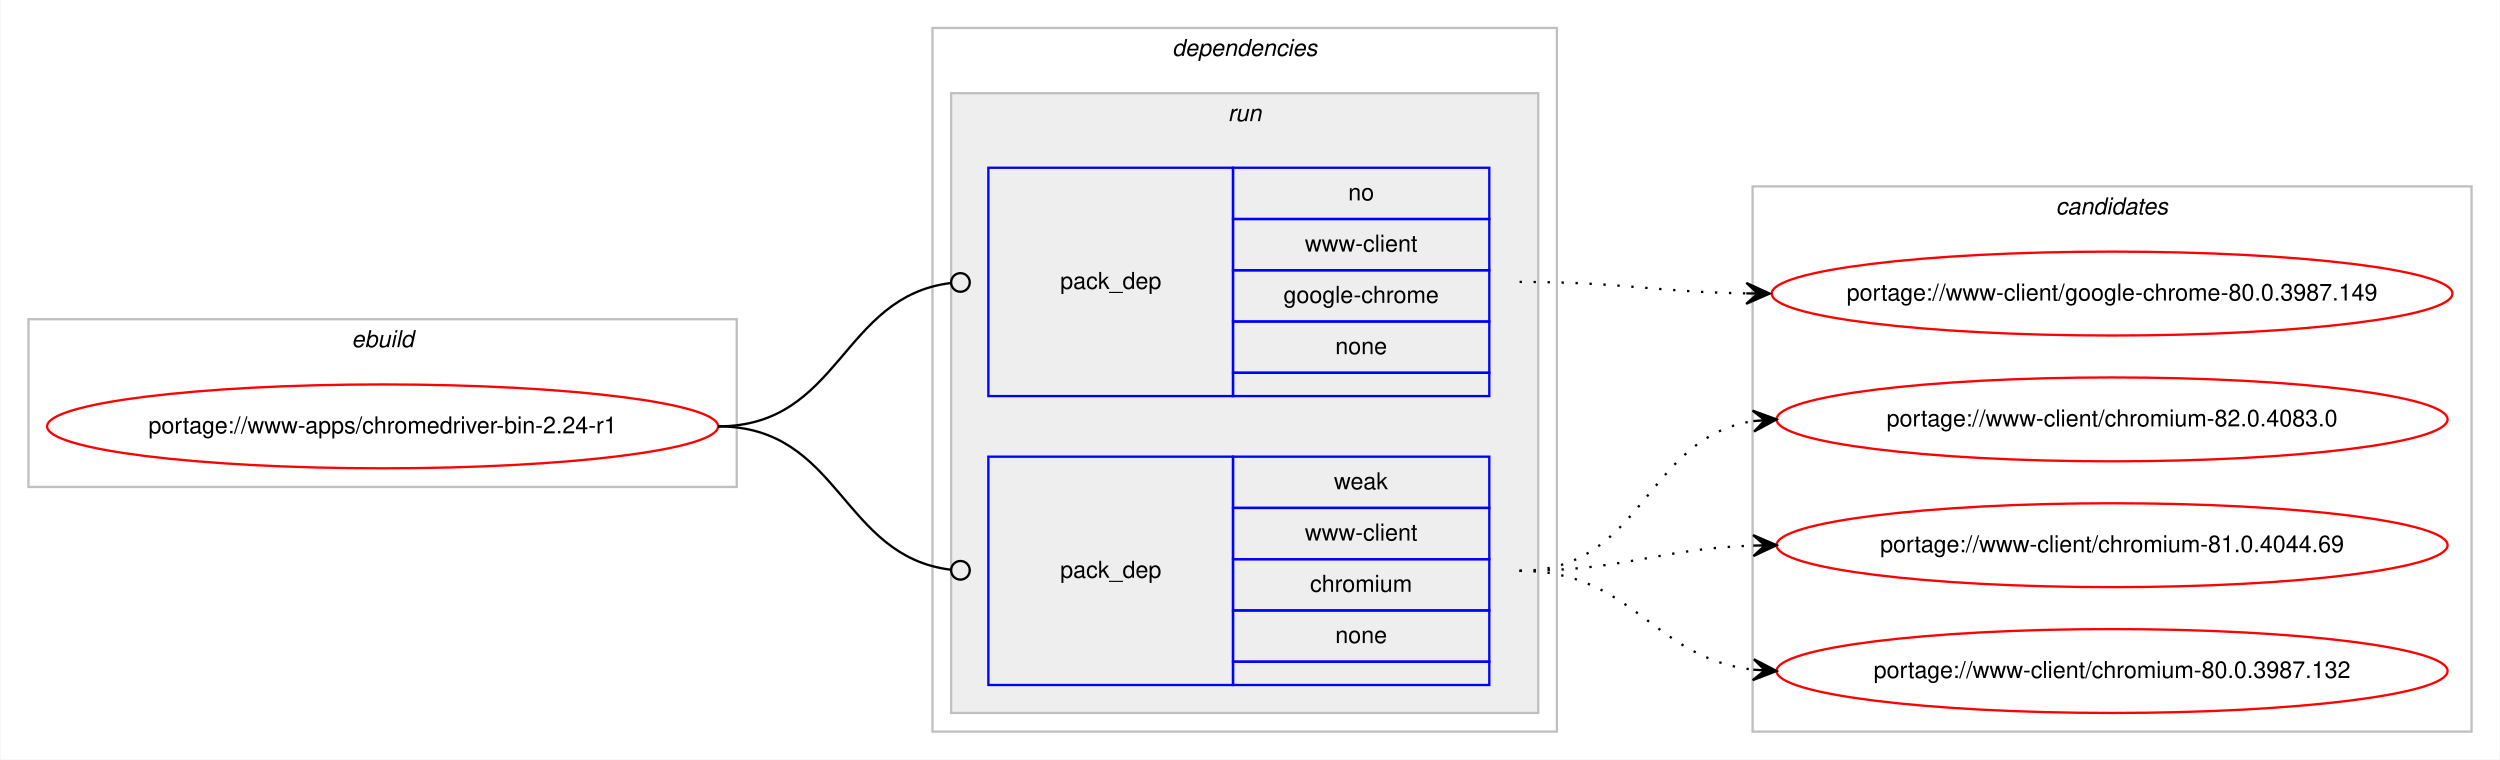
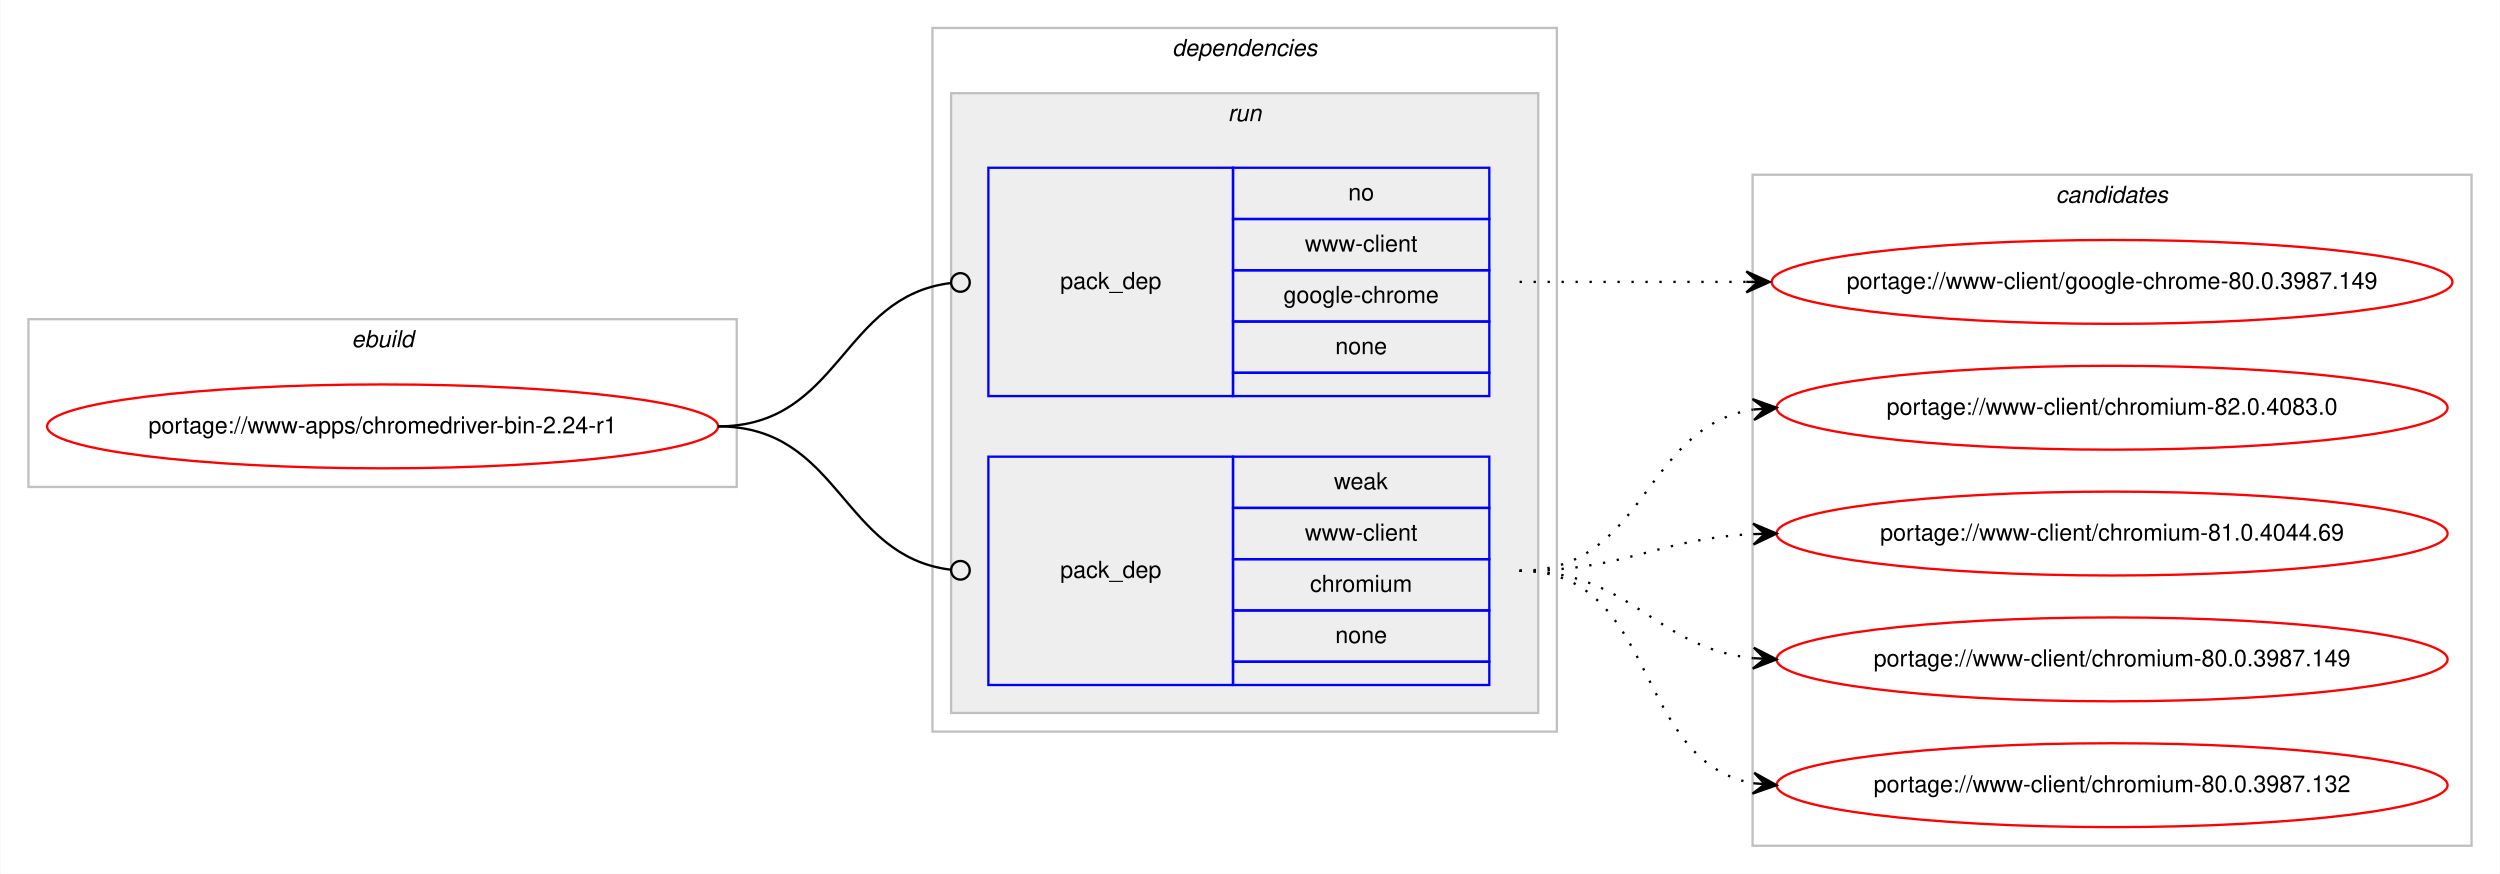
- <svg xmlns="http://www.w3.org/2000/svg" xmlns:xlink="http://www.w3.org/1999/xlink" width="1073pt" height="326pt" viewBox="0.00 0.00 1072.58 326.00">
-   <g id="graph0" class="graph" transform="scale(1 1) rotate(0) translate(4 322)">
-     <polygon fill="#ffffff" stroke="transparent" points="-4,4 -4,-322 1068.58,-322 1068.58,4 -4,4" />
+ <svg xmlns="http://www.w3.org/2000/svg" xmlns:xlink="http://www.w3.org/1999/xlink" width="1073pt" height="375pt" viewBox="0.00 0.00 1072.58 375.00">
+   <g id="graph0" class="graph" transform="scale(1 1) rotate(0) translate(4 371)">
+     <polygon fill="#ffffff" stroke="transparent" points="-4,4 -4,-371 1068.58,-371 1068.58,4 -4,4" />
    <g id="clust1" class="cluster">
-       <polygon fill="none" stroke="#c0c0c0" points="8,-113 8,-185 312,-185 312,-113 8,-113" />
-       <text text-anchor="start" x="146.663" y="-173" font-family="Helvetica,sans-Serif" font-style="italic" font-size="10.00" fill="#000000">ebuild</text>
+       <polygon fill="none" stroke="#c0c0c0" points="8,-162 8,-234 312,-234 312,-162 8,-162" />
+       <text text-anchor="start" x="146.663" y="-222" font-family="Helvetica,sans-Serif" font-style="italic" font-size="10.00" fill="#000000">ebuild</text>
    </g>
    <g id="clust2" class="cluster">
-       <polygon fill="none" stroke="#c0c0c0" points="396,-8 396,-310 664,-310 664,-8 396,-8" />
-       <text text-anchor="start" x="498.875" y="-298" font-family="Helvetica,sans-Serif" font-style="italic" font-size="10.00" fill="#000000">dependencies</text>
+       <polygon fill="none" stroke="#c0c0c0" points="396,-57 396,-359 664,-359 664,-57 396,-57" />
+       <text text-anchor="start" x="498.875" y="-347" font-family="Helvetica,sans-Serif" font-style="italic" font-size="10.00" fill="#000000">dependencies</text>
    </g>
    <g id="clust5" class="cluster">
-       <polygon fill="#eeeeee" stroke="#c0c0c0" points="404,-16 404,-282 656,-282 656,-16 404,-16" />
-       <text text-anchor="start" x="522.777" y="-270" font-family="Helvetica,sans-Serif" font-style="italic" font-size="10.00" fill="#000000">run</text>
+       <polygon fill="#eeeeee" stroke="#c0c0c0" points="404,-65 404,-331 656,-331 656,-65 404,-65" />
+       <text text-anchor="start" x="522.777" y="-319" font-family="Helvetica,sans-Serif" font-style="italic" font-size="10.00" fill="#000000">run</text>
    </g>
    <g id="clust8" class="cluster">
-       <polygon fill="none" stroke="#c0c0c0" points="748,-8 748,-242 1056.58,-242 1056.58,-8 748,-8" />
-       <text text-anchor="start" x="878.114" y="-230" font-family="Helvetica,sans-Serif" font-style="italic" font-size="10.00" fill="#000000">candidates</text>
+       <polygon fill="none" stroke="#c0c0c0" points="748,-8 748,-296 1056.58,-296 1056.58,-8 748,-8" />
+       <text text-anchor="start" x="878.114" y="-284" font-family="Helvetica,sans-Serif" font-style="italic" font-size="10.00" fill="#000000">candidates</text>
    </g>
    <g id="node1" class="node">
      <g id="a_node1">
        <a xlink:href="../www-apps/chromedriver-bin-2.24-r1.svg" xlink:title="portage://www-apps/chromedriver-bin-2.24-r1">
-           <ellipse fill="none" stroke="#ff0000" cx="160" cy="-139" rx="144" ry="18" />
-           <text text-anchor="middle" x="160" y="-136" font-family="Helvetica,sans-Serif" font-size="10.00" fill="#000000">portage://www-apps/chromedriver-bin-2.24-r1</text>
+           <ellipse fill="none" stroke="#ff0000" cx="160" cy="-188" rx="144" ry="18" />
+           <text text-anchor="middle" x="160" y="-185" font-family="Helvetica,sans-Serif" font-size="10.00" fill="#000000">portage://www-apps/chromedriver-bin-2.24-r1</text>
        </a>
      </g>
    </g>
    <g id="node2" class="node">
-       <polygon fill="none" stroke="#0000ff" points="420,-152 420,-250 525,-250 525,-152 420,-152" />
-       <text text-anchor="start" x="450.823" y="-198" font-family="Helvetica,sans-Serif" font-size="10.00" fill="#000000">pack_dep</text>
-       <polygon fill="none" stroke="#0000ff" points="525,-228 525,-250 635,-250 635,-228 525,-228" />
-       <text text-anchor="start" x="574.441" y="-236" font-family="Helvetica,sans-Serif" font-size="10.00" fill="#000000">no</text>
-       <polygon fill="none" stroke="#0000ff" points="525,-206 525,-228 635,-228 635,-206 525,-206" />
-       <text text-anchor="start" x="555.84" y="-214" font-family="Helvetica,sans-Serif" font-size="10.00" fill="#000000">www-client</text>
-       <polygon fill="none" stroke="#0000ff" points="525,-184 525,-206 635,-206 635,-184 525,-184" />
-       <text text-anchor="start" x="546.661" y="-192" font-family="Helvetica,sans-Serif" font-size="10.00" fill="#000000">google-chrome</text>
-       <polygon fill="none" stroke="#0000ff" points="525,-162 525,-184 635,-184 635,-162 525,-162" />
-       <text text-anchor="start" x="568.882" y="-170" font-family="Helvetica,sans-Serif" font-size="10.00" fill="#000000">none</text>
-       <polygon fill="none" stroke="#0000ff" points="525,-152 525,-162 635,-162 635,-152 525,-152" />
+       <polygon fill="none" stroke="#0000ff" points="420,-201 420,-299 525,-299 525,-201 420,-201" />
+       <text text-anchor="start" x="450.823" y="-247" font-family="Helvetica,sans-Serif" font-size="10.00" fill="#000000">pack_dep</text>
+       <polygon fill="none" stroke="#0000ff" points="525,-277 525,-299 635,-299 635,-277 525,-277" />
+       <text text-anchor="start" x="574.441" y="-285" font-family="Helvetica,sans-Serif" font-size="10.00" fill="#000000">no</text>
+       <polygon fill="none" stroke="#0000ff" points="525,-255 525,-277 635,-277 635,-255 525,-255" />
+       <text text-anchor="start" x="555.84" y="-263" font-family="Helvetica,sans-Serif" font-size="10.00" fill="#000000">www-client</text>
+       <polygon fill="none" stroke="#0000ff" points="525,-233 525,-255 635,-255 635,-233 525,-233" />
+       <text text-anchor="start" x="546.661" y="-241" font-family="Helvetica,sans-Serif" font-size="10.00" fill="#000000">google-chrome</text>
+       <polygon fill="none" stroke="#0000ff" points="525,-211 525,-233 635,-233 635,-211 525,-211" />
+       <text text-anchor="start" x="568.882" y="-219" font-family="Helvetica,sans-Serif" font-size="10.00" fill="#000000">none</text>
+       <polygon fill="none" stroke="#0000ff" points="525,-201 525,-211 635,-211 635,-201 525,-201" />
    </g>
    <g id="edge1" class="edge">
-       <path fill="none" stroke="#000000" d="M304,-139C356.537,-139 356.777,-194.863 404.002,-200.537" />
-       <ellipse fill="none" stroke="#000000" cx="408.007" cy="-200.769" rx="4" ry="4" />
+       <path fill="none" stroke="#000000" d="M304,-188C356.537,-188 356.777,-243.863 404.002,-249.537" />
+       <ellipse fill="none" stroke="#000000" cx="408.007" cy="-249.769" rx="4" ry="4" />
    </g>
    <g id="node3" class="node">
-       <polygon fill="none" stroke="#0000ff" points="420,-28 420,-126 525,-126 525,-28 420,-28" />
-       <text text-anchor="start" x="450.823" y="-74" font-family="Helvetica,sans-Serif" font-size="10.00" fill="#000000">pack_dep</text>
-       <polygon fill="none" stroke="#0000ff" points="525,-104 525,-126 635,-126 635,-104 525,-104" />
-       <text text-anchor="start" x="568.332" y="-112" font-family="Helvetica,sans-Serif" font-size="10.00" fill="#000000">weak</text>
-       <polygon fill="none" stroke="#0000ff" points="525,-82 525,-104 635,-104 635,-82 525,-82" />
-       <text text-anchor="start" x="555.84" y="-90" font-family="Helvetica,sans-Serif" font-size="10.00" fill="#000000">www-client</text>
-       <polygon fill="none" stroke="#0000ff" points="525,-60 525,-82 635,-82 635,-60 525,-60" />
-       <text text-anchor="start" x="558.058" y="-68" font-family="Helvetica,sans-Serif" font-size="10.00" fill="#000000">chromium</text>
-       <polygon fill="none" stroke="#0000ff" points="525,-38 525,-60 635,-60 635,-38 525,-38" />
-       <text text-anchor="start" x="568.882" y="-46" font-family="Helvetica,sans-Serif" font-size="10.00" fill="#000000">none</text>
-       <polygon fill="none" stroke="#0000ff" points="525,-28 525,-38 635,-38 635,-28 525,-28" />
+       <polygon fill="none" stroke="#0000ff" points="420,-77 420,-175 525,-175 525,-77 420,-77" />
+       <text text-anchor="start" x="450.823" y="-123" font-family="Helvetica,sans-Serif" font-size="10.00" fill="#000000">pack_dep</text>
+       <polygon fill="none" stroke="#0000ff" points="525,-153 525,-175 635,-175 635,-153 525,-153" />
+       <text text-anchor="start" x="568.332" y="-161" font-family="Helvetica,sans-Serif" font-size="10.00" fill="#000000">weak</text>
+       <polygon fill="none" stroke="#0000ff" points="525,-131 525,-153 635,-153 635,-131 525,-131" />
+       <text text-anchor="start" x="555.84" y="-139" font-family="Helvetica,sans-Serif" font-size="10.00" fill="#000000">www-client</text>
+       <polygon fill="none" stroke="#0000ff" points="525,-109 525,-131 635,-131 635,-109 525,-109" />
+       <text text-anchor="start" x="558.058" y="-117" font-family="Helvetica,sans-Serif" font-size="10.00" fill="#000000">chromium</text>
+       <polygon fill="none" stroke="#0000ff" points="525,-87 525,-109 635,-109 635,-87 525,-87" />
+       <text text-anchor="start" x="568.882" y="-95" font-family="Helvetica,sans-Serif" font-size="10.00" fill="#000000">none</text>
+       <polygon fill="none" stroke="#0000ff" points="525,-77 525,-87 635,-87 635,-77 525,-77" />
    </g>
    <g id="edge2" class="edge">
-       <path fill="none" stroke="#000000" d="M304,-139C356.537,-139 356.777,-83.137 404.002,-77.463" />
-       <ellipse fill="none" stroke="#000000" cx="408.007" cy="-77.231" rx="4" ry="4" />
+       <path fill="none" stroke="#000000" d="M304,-188C356.537,-188 356.777,-132.137 404.002,-126.463" />
+       <ellipse fill="none" stroke="#000000" cx="408.007" cy="-126.231" rx="4" ry="4" />
    </g>
    <g id="node4" class="node">
      <g id="a_node4">
        <a xlink:href="../www-client/google-chrome-80.0.3987.149.svg" xlink:title="portage://www-client/google-chrome-80.0.3987.149">
-           <ellipse fill="none" stroke="#ff0000" cx="902.29" cy="-196" rx="146.08" ry="18" />
-           <text text-anchor="middle" x="902.29" y="-193" font-family="Helvetica,sans-Serif" font-size="10.00" fill="#000000">portage://www-client/google-chrome-80.0.3987.149</text>
+           <ellipse fill="none" stroke="#ff0000" cx="902.29" cy="-250" rx="146.08" ry="18" />
+           <text text-anchor="middle" x="902.29" y="-247" font-family="Helvetica,sans-Serif" font-size="10.00" fill="#000000">portage://www-client/google-chrome-80.0.3987.149</text>
        </a>
      </g>
    </g>
    <g id="edge3" class="edge">
-       <path fill="none" stroke="#000000" stroke-dasharray="1,5" d="M648,-201C692.193,-201 705.602,-196.715 745.225,-196.078" />
-       <polygon fill="#000000" stroke="#000000" points="755.29,-196 745.325,-200.578 750.29,-196.039 745.29,-196.078 745.29,-196.078 745.29,-196.078 750.29,-196.039 745.255,-191.578 755.29,-196 755.29,-196" />
+       <path fill="none" stroke="#000000" stroke-dasharray="1,5" d="M648,-250C692.145,-250 705.639,-250 745.234,-250" />
+       <polygon fill="#000000" stroke="#000000" points="755.29,-250 745.29,-254.5 750.29,-250 745.29,-250 745.29,-250 745.29,-250 750.29,-250 745.29,-245.5 755.29,-250 755.29,-250" />
    </g>
    <g id="node5" class="node">
      <g id="a_node5">
        <a xlink:href="../www-client/chromium-82.0.4083.0.svg" xlink:title="portage://www-client/chromium-82.0.4083.0">
-           <ellipse fill="none" stroke="#ff0000" cx="902.29" cy="-142" rx="144" ry="18" />
-           <text text-anchor="middle" x="902.29" y="-139" font-family="Helvetica,sans-Serif" font-size="10.00" fill="#000000">portage://www-client/chromium-82.0.4083.0</text>
+           <ellipse fill="none" stroke="#ff0000" cx="902.29" cy="-196" rx="144" ry="18" />
+           <text text-anchor="middle" x="902.29" y="-193" font-family="Helvetica,sans-Serif" font-size="10.00" fill="#000000">portage://www-client/chromium-82.0.4083.0</text>
        </a>
      </g>
    </g>
    <g id="edge4" class="edge">
-       <path fill="none" stroke="#000000" stroke-dasharray="1,5" d="M648,-77C701.341,-77 701.595,-134.129 748.3,-141.27" />
-       <polygon fill="#000000" stroke="#000000" points="758.29,-142 747.989,-145.759 753.303,-141.636 748.316,-141.271 748.316,-141.271 748.316,-141.271 753.303,-141.636 748.644,-136.783 758.29,-142 758.29,-142" />
+       <path fill="none" stroke="#000000" stroke-dasharray="1,5" d="M648,-126C702.429,-126 700.711,-187.523 748.121,-195.214" />
+       <polygon fill="#000000" stroke="#000000" points="758.29,-196 747.973,-199.716 753.305,-195.614 748.32,-195.229 748.32,-195.229 748.32,-195.229 753.305,-195.614 748.667,-190.743 758.29,-196 758.29,-196" />
    </g>
    <g id="node6" class="node">
      <g id="a_node6">
        <a xlink:href="../www-client/chromium-81.0.4044.69.svg" xlink:title="portage://www-client/chromium-81.0.4044.69">
-           <ellipse fill="none" stroke="#ff0000" cx="902.29" cy="-88" rx="144" ry="18" />
-           <text text-anchor="middle" x="902.29" y="-85" font-family="Helvetica,sans-Serif" font-size="10.00" fill="#000000">portage://www-client/chromium-81.0.4044.69</text>
+           <ellipse fill="none" stroke="#ff0000" cx="902.29" cy="-142" rx="144" ry="18" />
+           <text text-anchor="middle" x="902.29" y="-139" font-family="Helvetica,sans-Serif" font-size="10.00" fill="#000000">portage://www-client/chromium-81.0.4044.69</text>
        </a>
      </g>
    </g>
    <g id="edge5" class="edge">
-       <path fill="none" stroke="#000000" stroke-dasharray="1,5" d="M648,-77C693.701,-77 707.132,-86.468 748.169,-87.836" />
-       <polygon fill="#000000" stroke="#000000" points="758.29,-88 748.218,-92.337 753.29,-87.919 748.291,-87.838 748.291,-87.838 748.291,-87.838 753.29,-87.919 748.364,-83.338 758.29,-88 758.29,-88" />
+       <path fill="none" stroke="#000000" stroke-dasharray="1,5" d="M648,-126C693.952,-126 706.936,-139.771 748.123,-141.761" />
+       <polygon fill="#000000" stroke="#000000" points="758.29,-142 748.187,-146.264 753.291,-141.883 748.293,-141.765 748.293,-141.765 748.293,-141.765 753.291,-141.883 748.398,-137.267 758.29,-142 758.29,-142" />
    </g>
    <g id="node7" class="node">
      <g id="a_node7">
+         <a xlink:href="../www-client/chromium-80.0.3987.149.svg" xlink:title="portage://www-client/chromium-80.0.3987.149">
+           <ellipse fill="none" stroke="#ff0000" cx="902.29" cy="-88" rx="144" ry="18" />
+           <text text-anchor="middle" x="902.29" y="-85" font-family="Helvetica,sans-Serif" font-size="10.00" fill="#000000">portage://www-client/chromium-80.0.3987.149</text>
+         </a>
+       </g>
+     </g>
+     <g id="edge6" class="edge">
+       <path fill="none" stroke="#000000" stroke-dasharray="1,5" d="M648,-126C696.302,-126 705.331,-93.018 748.263,-88.508" />
+       <polygon fill="#000000" stroke="#000000" points="758.29,-88 748.531,-93.001 753.296,-88.253 748.303,-88.507 748.303,-88.507 748.303,-88.507 753.296,-88.253 748.075,-84.012 758.29,-88 758.29,-88" />
+     </g>
+     <g id="node8" class="node">
+       <g id="a_node8">
        <a xlink:href="../www-client/chromium-80.0.3987.132.svg" xlink:title="portage://www-client/chromium-80.0.3987.132">
          <ellipse fill="none" stroke="#ff0000" cx="902.29" cy="-34" rx="144" ry="18" />
          <text text-anchor="middle" x="902.29" y="-31" font-family="Helvetica,sans-Serif" font-size="10.00" fill="#000000">portage://www-client/chromium-80.0.3987.132</text>
        </a>
      </g>
    </g>
-     <g id="edge6" class="edge">
-       <path fill="none" stroke="#000000" stroke-dasharray="1,5" d="M648,-77C697.015,-77 704.763,-39.678 748.136,-34.575" />
-       <polygon fill="#000000" stroke="#000000" points="758.29,-34 748.561,-39.059 753.298,-34.283 748.306,-34.566 748.306,-34.566 748.306,-34.566 753.298,-34.283 748.051,-30.073 758.29,-34 758.29,-34" />
+     <g id="edge7" class="edge">
+       <path fill="none" stroke="#000000" stroke-dasharray="1,5" d="M648,-126C708.217,-126 696.165,-44.127 748.195,-34.852" />
+       <polygon fill="#000000" stroke="#000000" points="758.29,-34 748.704,-39.325 753.308,-34.421 748.325,-34.841 748.325,-34.841 748.325,-34.841 753.308,-34.421 747.947,-30.357 758.29,-34 758.29,-34" />
    </g>
  </g>
</svg>
